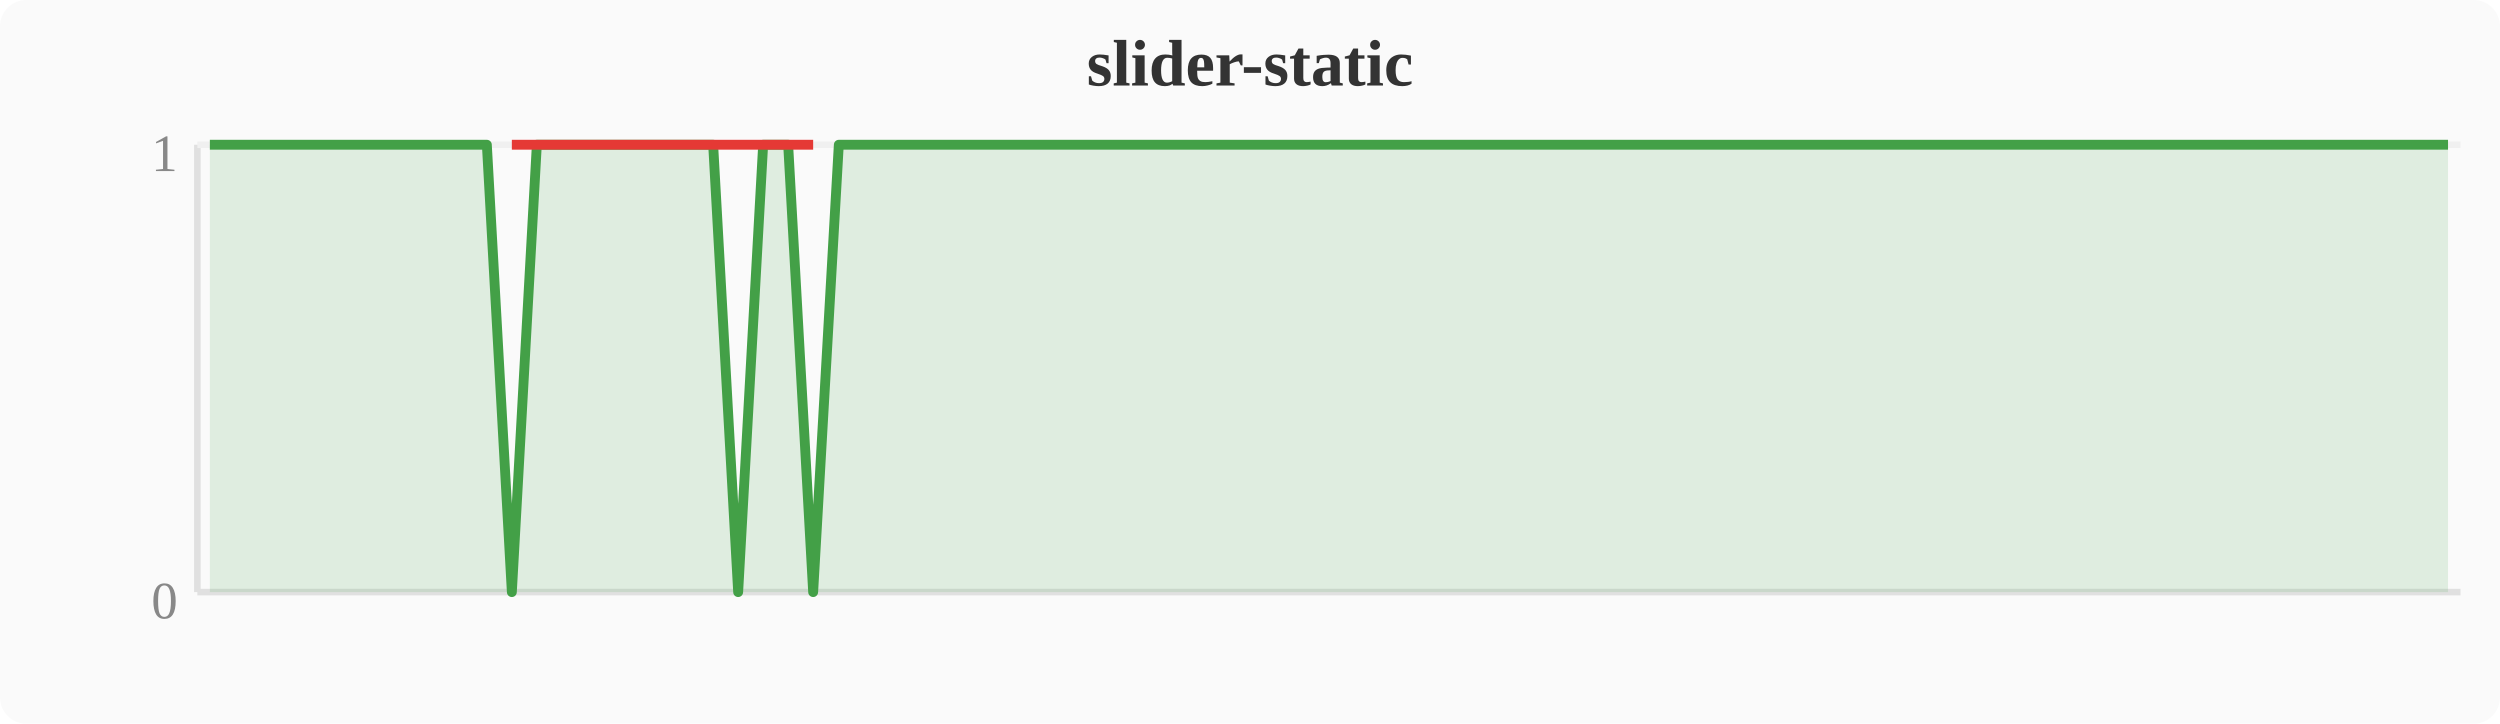
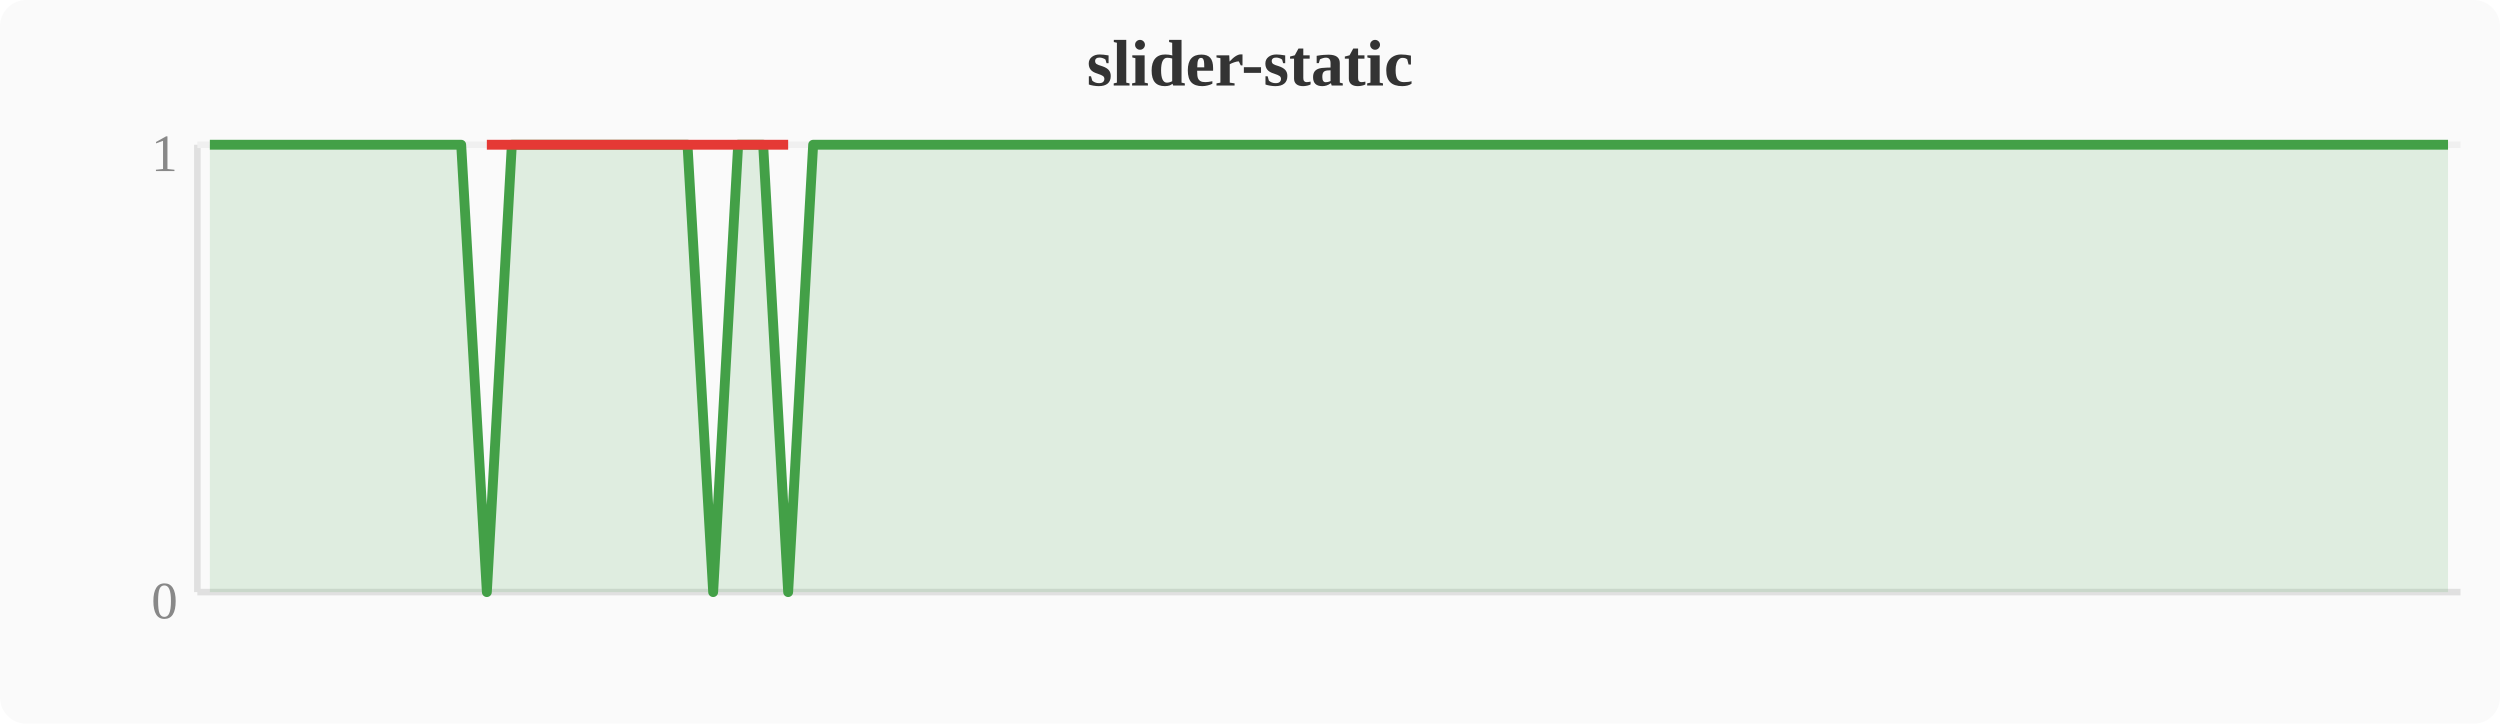
<svg xmlns="http://www.w3.org/2000/svg" width="380" height="110" viewBox="0 0 380 110">
  <rect width="380" height="110" fill="#fafafa" rx="4" />
  <text x="190" y="13" text-anchor="middle" font-size="10" font-weight="bold" fill="#333">slider-static</text>
  <line x1="30" y1="22" x2="30" y2="90" stroke="#e0e0e0" stroke-width="1" />
  <line x1="30" y1="90" x2="374" y2="90" stroke="#e0e0e0" stroke-width="1" />
  <line x1="30" y1="22" x2="374" y2="22" stroke="#f0f0f0" stroke-width="1" />
  <text x="27" y="94" text-anchor="end" font-size="8" fill="#888">0</text>
  <text x="27" y="26" text-anchor="end" font-size="8" fill="#888">1</text>
-   <polygon points="31.9,22.0 35.7,22.0 39.6,22.0 43.4,22.0 47.2,22.0 51.0,22.0 54.8,22.0 58.7,22.0 62.5,22.0 66.3,22.0 70.1,22.0 74.0,22.0 77.8,90.0 81.6,22.0 85.4,22.0 89.2,22.0 93.1,22.0 96.9,22.0 100.7,22.0 104.5,22.0 108.4,22.0 112.2,90.0 116.0,22.0 119.8,22.0 123.6,90.0 127.5,22.0 131.3,22.0 135.1,22.0 138.9,22.0 142.8,22.0 146.6,22.0 150.4,22.0 154.2,22.0 158.0,22.0 161.9,22.0 165.7,22.0 169.5,22.0 173.3,22.0 177.2,22.0 181.0,22.0 184.8,22.0 188.6,22.0 192.4,22.0 196.3,22.0 200.1,22.0 203.9,22.0 207.7,22.0 211.6,22.0 215.4,22.0 219.2,22.0 223.0,22.0 226.8,22.0 230.7,22.0 234.5,22.0 238.3,22.0 242.1,22.0 246.0,22.0 249.8,22.0 253.6,22.0 257.4,22.0 261.2,22.0 265.1,22.0 268.9,22.0 272.7,22.0 276.5,22.0 280.4,22.0 284.2,22.0 288.0,22.0 291.8,22.0 295.6,22.0 299.5,22.0 303.3,22.0 307.1,22.0 310.9,22.0 314.8,22.0 318.6,22.0 322.4,22.0 326.2,22.0 330.0,22.0 333.9,22.0 337.7,22.0 341.5,22.0 345.3,22.0 349.2,22.0 353.0,22.0 356.8,22.0 360.6,22.0 364.4,22.0 368.3,22.0 372.1,22.0 372.1,90 31.9,90" fill="#43a047" opacity="0.15" />
-   <polyline points="31.9,22.0 35.7,22.0 39.6,22.0 43.4,22.0 47.2,22.0 51.0,22.0 54.8,22.0 58.7,22.0 62.5,22.0 66.3,22.0 70.1,22.0 74.0,22.0 77.8,90.0 81.6,22.0 85.4,22.0 89.2,22.0 93.1,22.0 96.9,22.0 100.7,22.0 104.5,22.0 108.4,22.0 112.2,90.0 116.0,22.0 119.8,22.0 123.6,90.0 127.5,22.0 131.3,22.0 135.1,22.0 138.9,22.0 142.8,22.0 146.6,22.0 150.4,22.0 154.2,22.0 158.0,22.0 161.9,22.0 165.7,22.0 169.5,22.0 173.3,22.0 177.2,22.0 181.0,22.0 184.8,22.0 188.6,22.0 192.4,22.0 196.3,22.0 200.1,22.0 203.9,22.0 207.7,22.0 211.6,22.0 215.4,22.0 219.2,22.0 223.0,22.0 226.8,22.0 230.7,22.0 234.5,22.0 238.3,22.0 242.1,22.0 246.0,22.0 249.8,22.0 253.6,22.0 257.4,22.0 261.2,22.0 265.1,22.0 268.9,22.0 272.7,22.0 276.5,22.0 280.4,22.0 284.2,22.0 288.0,22.0 291.8,22.0 295.6,22.0 299.5,22.0 303.3,22.0 307.1,22.0 310.9,22.0 314.8,22.0 318.6,22.0 322.4,22.0 326.2,22.0 330.0,22.0 333.9,22.0 337.7,22.0 341.5,22.0 345.3,22.0 349.2,22.0 353.0,22.0 356.8,22.0 360.6,22.0 364.4,22.0 368.3,22.0 372.1,22.0" fill="none" stroke="#43a047" stroke-width="1.5" stroke-linejoin="round" />
-   <polyline points="77.8,22.0 112.2,22.0 123.6,22.0" fill="none" stroke="#e53935" stroke-width="1.5" stroke-linejoin="round" />
+   <polygon points="31.9,22.0 35.7,22.0 39.6,22.0 43.4,22.0 47.2,22.0 51.0,22.0 54.8,22.0 58.7,22.0 62.5,22.0 66.3,22.0 70.1,22.0 74.0,90.0 77.8,22.0 81.6,22.0 85.4,22.0 89.2,22.0 93.1,22.0 96.9,22.0 100.7,22.0 104.5,22.0 108.4,90.0 112.2,22.0 116.0,22.0 119.8,90.0 123.6,22.0 127.5,22.0 131.3,22.0 135.1,22.0 138.9,22.0 142.8,22.0 146.6,22.0 150.4,22.0 154.2,22.0 158.0,22.0 161.9,22.0 165.7,22.0 169.5,22.0 173.3,22.0 177.2,22.0 181.0,22.0 184.8,22.0 188.6,22.0 192.4,22.0 196.3,22.0 200.1,22.0 203.9,22.0 207.7,22.0 211.6,22.0 215.4,22.0 219.2,22.0 223.0,22.0 226.8,22.0 230.7,22.0 234.5,22.0 238.3,22.0 242.1,22.0 246.0,22.0 249.8,22.0 253.6,22.0 257.4,22.0 261.2,22.0 265.1,22.0 268.9,22.0 272.7,22.0 276.5,22.0 280.4,22.0 284.2,22.0 288.0,22.0 291.8,22.0 295.6,22.0 299.5,22.0 303.3,22.0 307.1,22.0 310.9,22.0 314.8,22.0 318.6,22.0 322.4,22.0 326.2,22.0 330.0,22.0 333.9,22.0 337.7,22.0 341.5,22.0 345.3,22.0 349.2,22.0 353.0,22.0 356.8,22.0 360.6,22.0 364.4,22.0 368.3,22.0 372.1,22.0 372.1,90 31.9,90" fill="#43a047" opacity="0.15" />
+   <polyline points="31.9,22.0 35.7,22.0 39.6,22.0 43.4,22.0 47.2,22.0 51.0,22.0 54.8,22.0 58.7,22.0 62.5,22.0 66.3,22.0 70.1,22.0 74.0,90.0 77.8,22.0 81.6,22.0 85.4,22.0 89.2,22.0 93.1,22.0 96.9,22.0 100.7,22.0 104.5,22.0 108.4,90.0 112.2,22.0 116.0,22.0 119.8,90.0 123.6,22.0 127.5,22.0 131.3,22.0 135.1,22.0 138.9,22.0 142.8,22.0 146.6,22.0 150.4,22.0 154.2,22.0 158.0,22.0 161.9,22.0 165.7,22.0 169.5,22.0 173.3,22.0 177.2,22.0 181.0,22.0 184.8,22.0 188.6,22.0 192.4,22.0 196.3,22.0 200.1,22.0 203.9,22.0 207.7,22.0 211.6,22.0 215.4,22.0 219.2,22.0 223.0,22.0 226.8,22.0 230.7,22.0 234.5,22.0 238.3,22.0 242.1,22.0 246.0,22.0 249.8,22.0 253.6,22.0 257.4,22.0 261.2,22.0 265.1,22.0 268.9,22.0 272.7,22.0 276.5,22.0 280.4,22.0 284.2,22.0 288.0,22.0 291.8,22.0 295.6,22.0 299.5,22.0 303.3,22.0 307.1,22.0 310.9,22.0 314.8,22.0 318.6,22.0 322.4,22.0 326.2,22.0 330.0,22.0 333.9,22.0 337.7,22.0 341.5,22.0 345.3,22.0 349.2,22.0 353.0,22.0 356.8,22.0 360.6,22.0 364.4,22.0 368.3,22.0 372.1,22.0" fill="none" stroke="#43a047" stroke-width="1.5" stroke-linejoin="round" />
+   <polyline points="74.0,22.0 108.4,22.0 119.8,22.0" fill="none" stroke="#e53935" stroke-width="1.5" stroke-linejoin="round" />
</svg>
